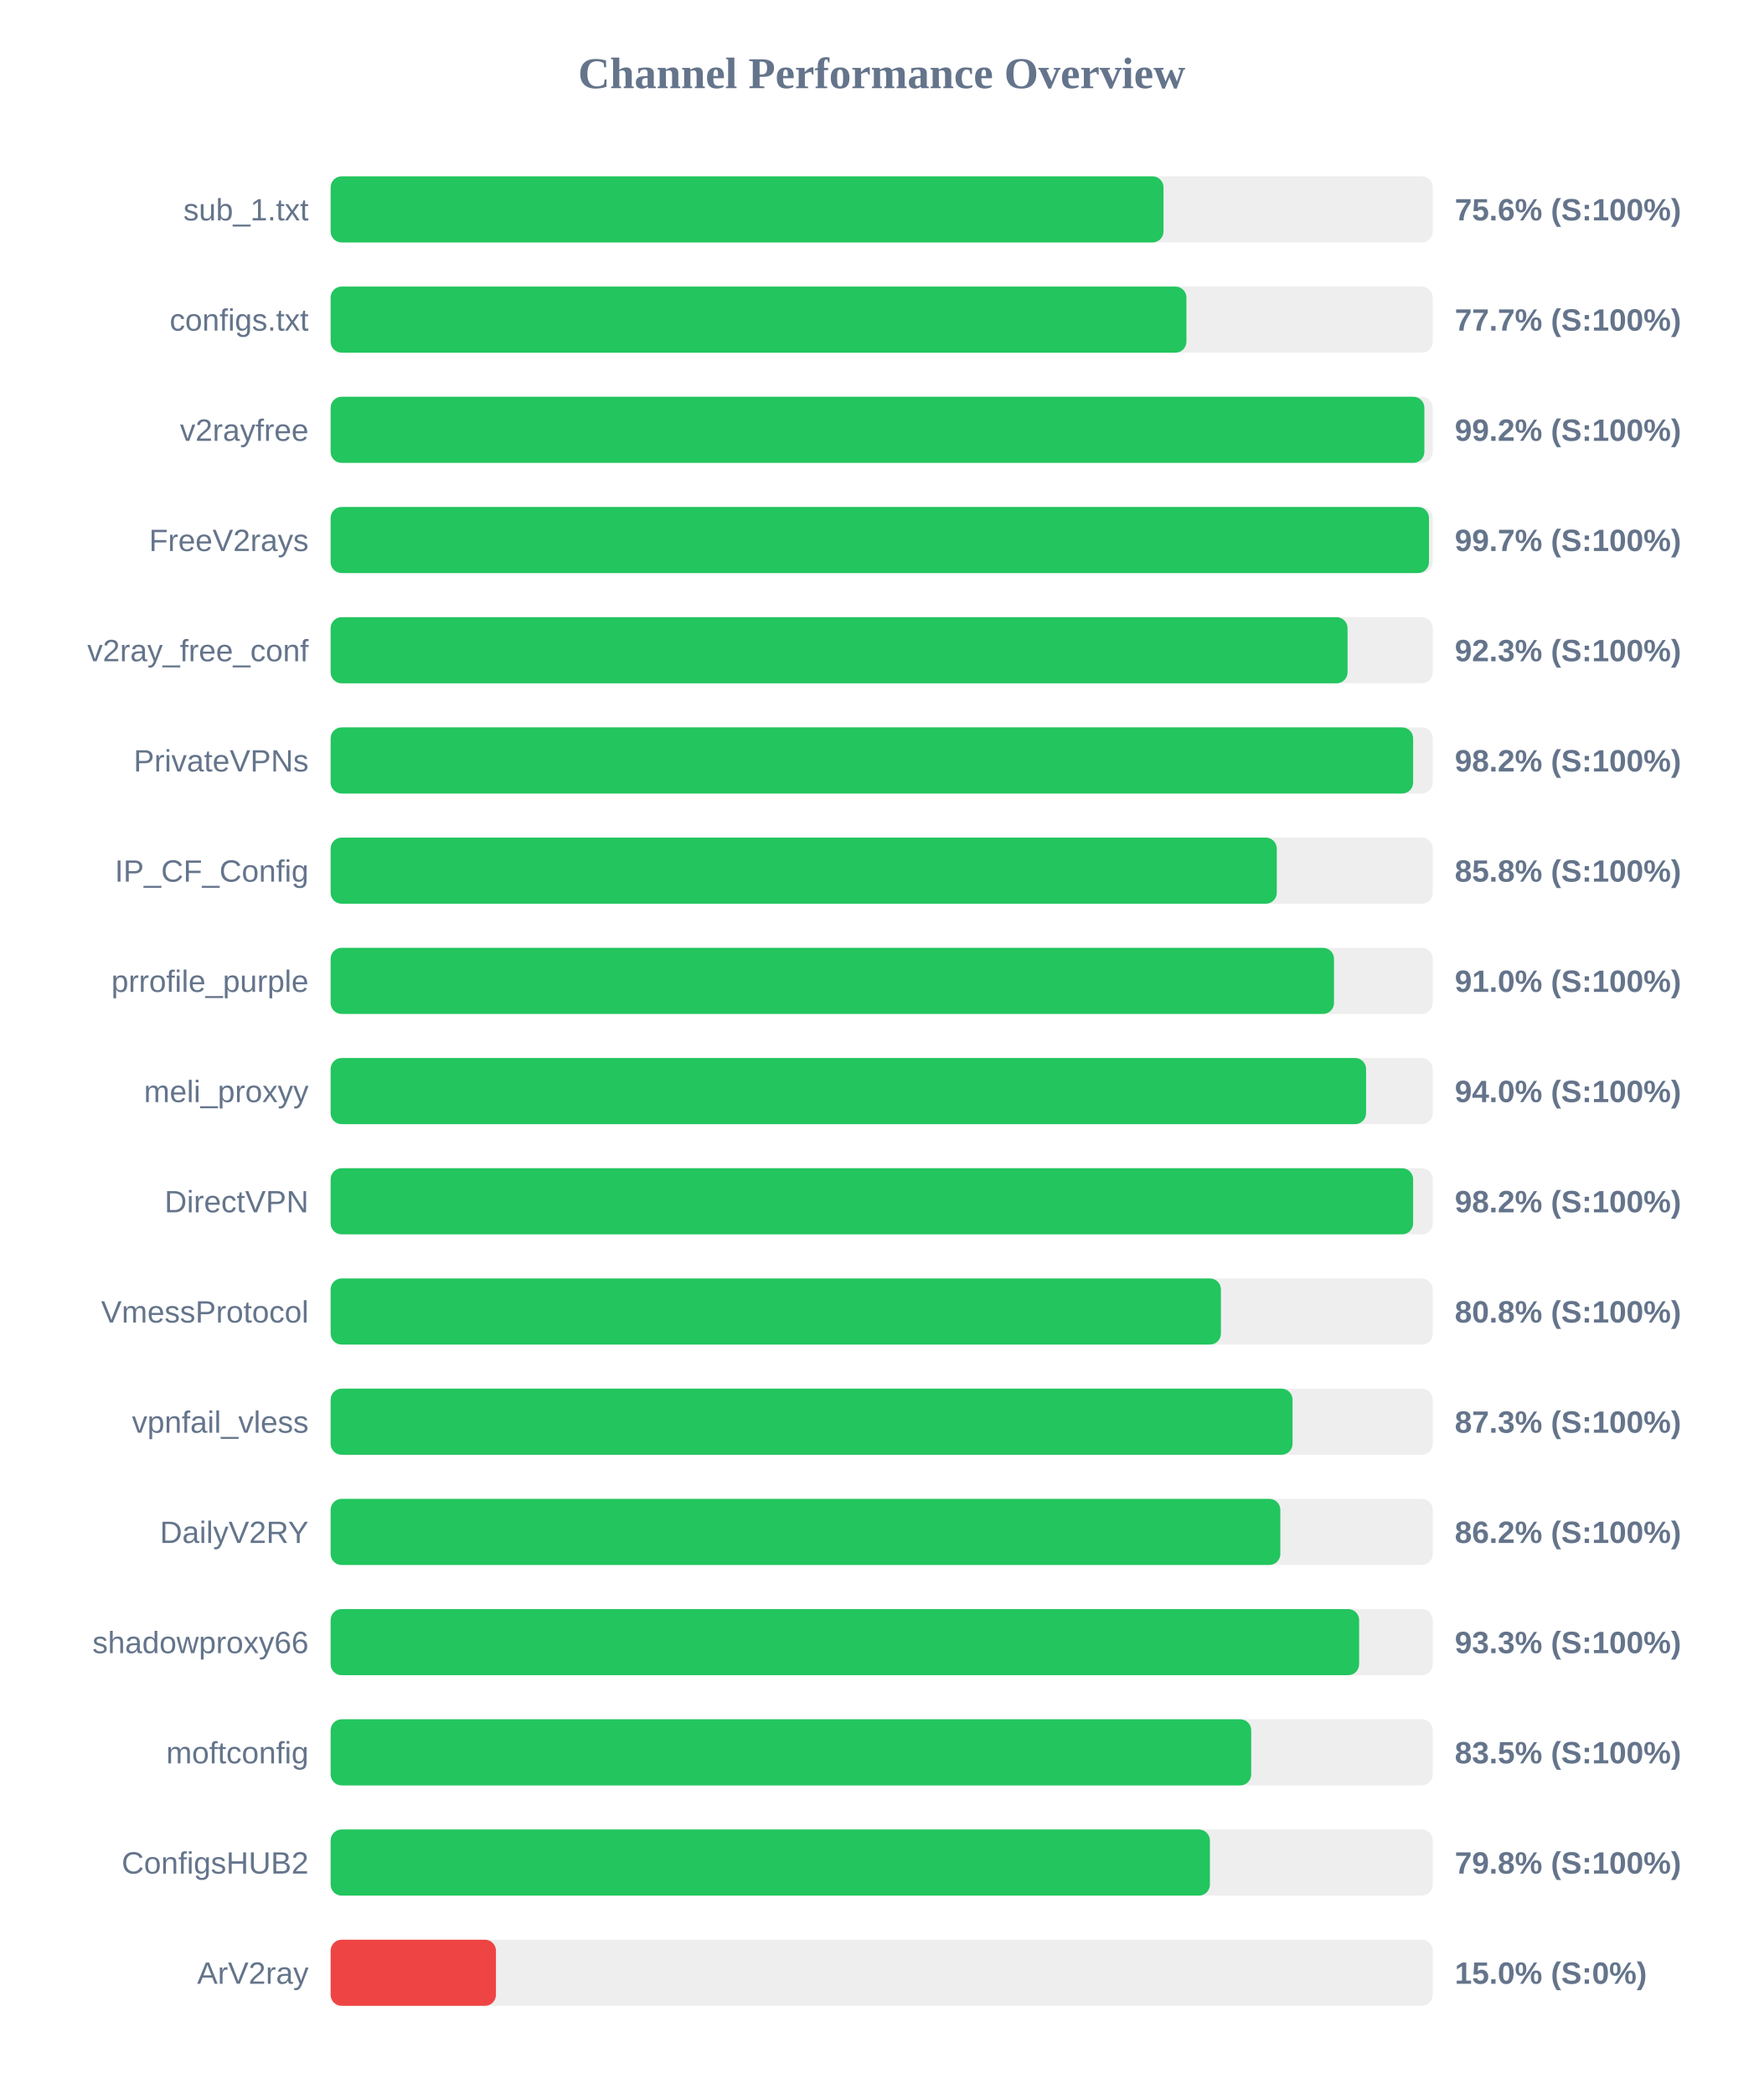
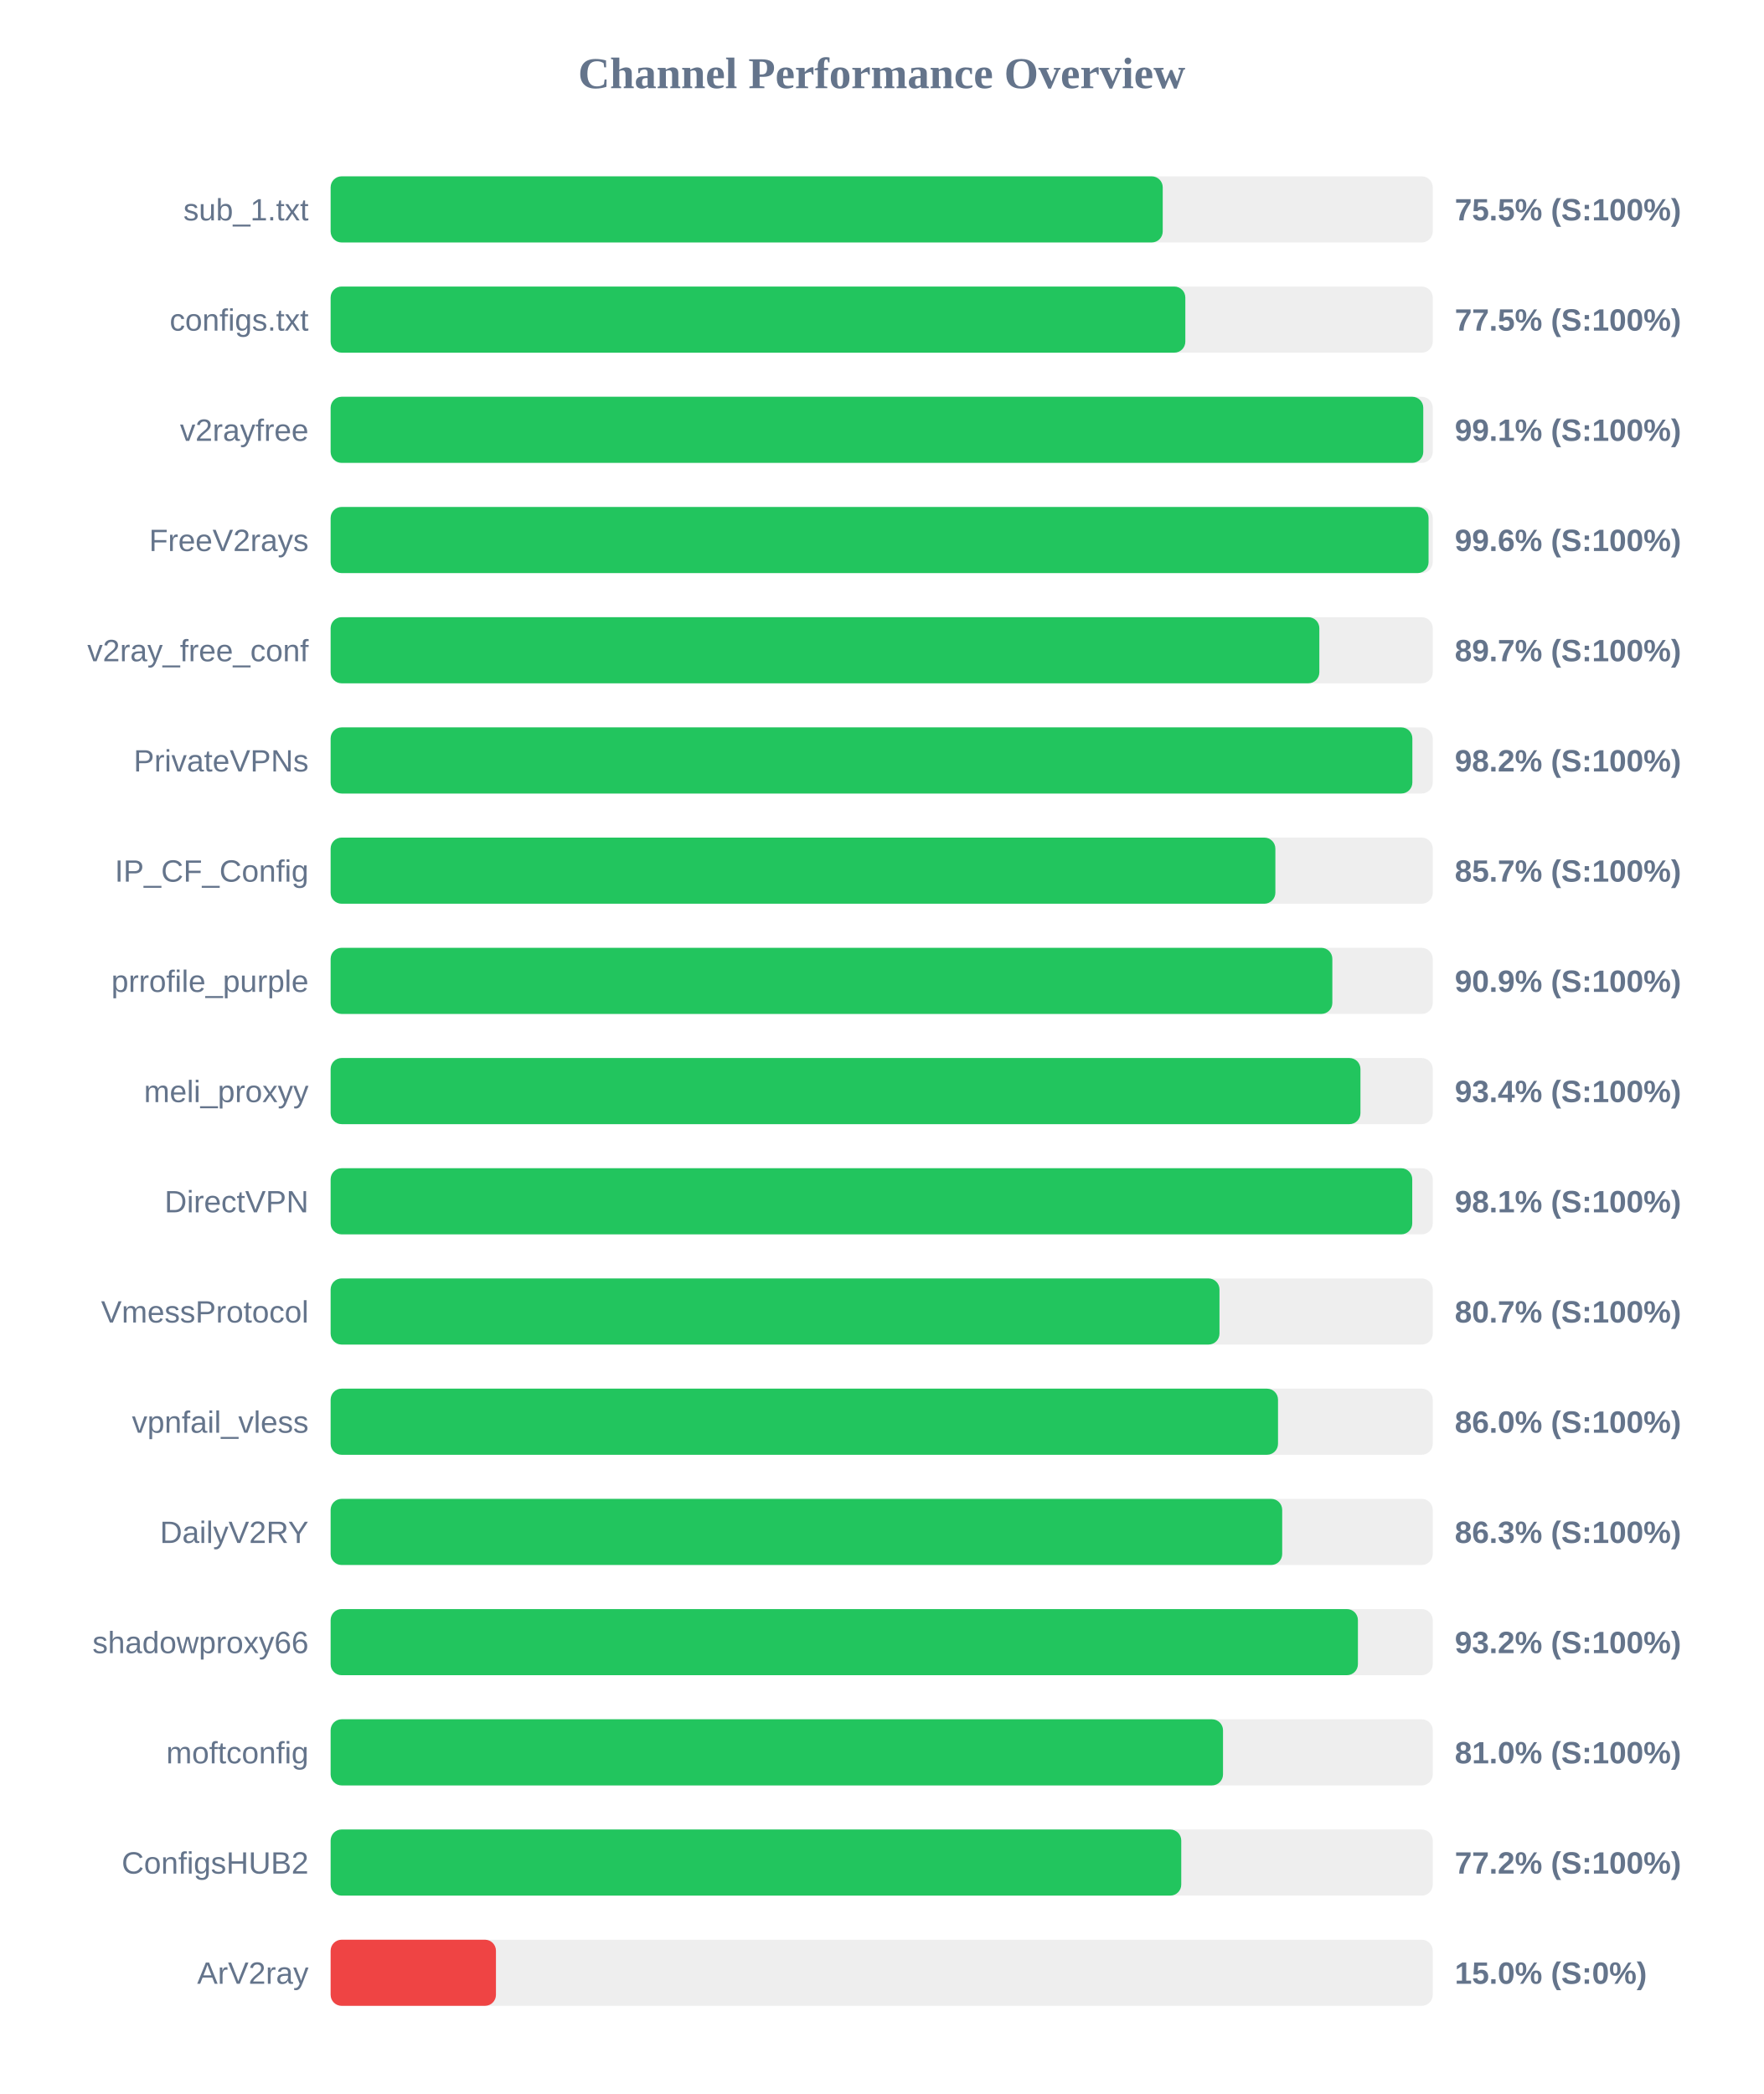
<svg xmlns="http://www.w3.org/2000/svg" width="800" height="950" version="1.1">
  <style>
        .row { font: 14px Arial; fill: #64748b; }
        .score { font: bold 14px Arial; fill: #64748b; }
    </style>
  <text x="400" y="40" text-anchor="middle" font-size="20px" font-weight="bold" fill="#64748b">Channel Performance Overview</text>
  <rect x="150" y="80" width="500" height="30" fill="#eee" rx="5" />
-   <rect x="150" y="80" width="377.85" height="30" fill="#22c55e" rx="5" />
+   <rect x="150" y="80" width="377.5" height="30" fill="#22c55e" rx="5" />
  <text x="140" y="100" text-anchor="end" class="row">sub_1.txt</text>
-   <text x="660" y="100" text-anchor="start" class="score">75.6% (S:100%)</text>
+   <text x="660" y="100" text-anchor="start" class="score">75.5% (S:100%)</text>
  <rect x="150" y="130" width="500" height="30" fill="#eee" rx="5" />
-   <rect x="150" y="130" width="388.25" height="30" fill="#22c55e" rx="5" />
+   <rect x="150" y="130" width="387.75" height="30" fill="#22c55e" rx="5" />
  <text x="140" y="150" text-anchor="end" class="row">configs.txt</text>
-   <text x="660" y="150" text-anchor="start" class="score">77.7% (S:100%)</text>
+   <text x="660" y="150" text-anchor="start" class="score">77.5% (S:100%)</text>
  <rect x="150" y="180" width="500" height="30" fill="#eee" rx="5" />
-   <rect x="150" y="180" width="496.2" height="30" fill="#22c55e" rx="5" />
+   <rect x="150" y="180" width="495.7" height="30" fill="#22c55e" rx="5" />
  <text x="140" y="200" text-anchor="end" class="row">v2rayfree</text>
-   <text x="660" y="200" text-anchor="start" class="score">99.2% (S:100%)</text>
+   <text x="660" y="200" text-anchor="start" class="score">99.1% (S:100%)</text>
  <rect x="150" y="230" width="500" height="30" fill="#eee" rx="5" />
-   <rect x="150" y="230" width="498.3" height="30" fill="#22c55e" rx="5" />
+   <rect x="150" y="230" width="498.1" height="30" fill="#22c55e" rx="5" />
  <text x="140" y="250" text-anchor="end" class="row">FreeV2rays</text>
-   <text x="660" y="250" text-anchor="start" class="score">99.7% (S:100%)</text>
+   <text x="660" y="250" text-anchor="start" class="score">99.6% (S:100%)</text>
  <rect x="150" y="280" width="500" height="30" fill="#eee" rx="5" />
-   <rect x="150" y="280" width="461.35" height="30" fill="#22c55e" rx="5" />
+   <rect x="150" y="280" width="448.55" height="30" fill="#22c55e" rx="5" />
  <text x="140" y="300" text-anchor="end" class="row">v2ray_free_conf</text>
-   <text x="660" y="300" text-anchor="start" class="score">92.3% (S:100%)</text>
+   <text x="660" y="300" text-anchor="start" class="score">89.7% (S:100%)</text>
  <rect x="150" y="330" width="500" height="30" fill="#eee" rx="5" />
-   <rect x="150" y="330" width="491.1" height="30" fill="#22c55e" rx="5" />
+   <rect x="150" y="330" width="490.75" height="30" fill="#22c55e" rx="5" />
  <text x="140" y="350" text-anchor="end" class="row">PrivateVPNs</text>
  <text x="660" y="350" text-anchor="start" class="score">98.2% (S:100%)</text>
  <rect x="150" y="380" width="500" height="30" fill="#eee" rx="5" />
-   <rect x="150" y="380" width="429.25" height="30" fill="#22c55e" rx="5" />
+   <rect x="150" y="380" width="428.6" height="30" fill="#22c55e" rx="5" />
  <text x="140" y="400" text-anchor="end" class="row">IP_CF_Config</text>
-   <text x="660" y="400" text-anchor="start" class="score">85.8% (S:100%)</text>
+   <text x="660" y="400" text-anchor="start" class="score">85.7% (S:100%)</text>
  <rect x="150" y="430" width="500" height="30" fill="#eee" rx="5" />
-   <rect x="150" y="430" width="455.2" height="30" fill="#22c55e" rx="5" />
+   <rect x="150" y="430" width="454.45" height="30" fill="#22c55e" rx="5" />
  <text x="140" y="450" text-anchor="end" class="row">prrofile_purple</text>
-   <text x="660" y="450" text-anchor="start" class="score">91.0% (S:100%)</text>
+   <text x="660" y="450" text-anchor="start" class="score">90.9% (S:100%)</text>
  <rect x="150" y="480" width="500" height="30" fill="#eee" rx="5" />
-   <rect x="150" y="480" width="469.75" height="30" fill="#22c55e" rx="5" />
+   <rect x="150" y="480" width="467.2" height="30" fill="#22c55e" rx="5" />
  <text x="140" y="500" text-anchor="end" class="row">meli_proxyy</text>
-   <text x="660" y="500" text-anchor="start" class="score">94.0% (S:100%)</text>
+   <text x="660" y="500" text-anchor="start" class="score">93.4% (S:100%)</text>
  <rect x="150" y="530" width="500" height="30" fill="#eee" rx="5" />
-   <rect x="150" y="530" width="491.1" height="30" fill="#22c55e" rx="5" />
+   <rect x="150" y="530" width="490.7" height="30" fill="#22c55e" rx="5" />
  <text x="140" y="550" text-anchor="end" class="row">DirectVPN</text>
-   <text x="660" y="550" text-anchor="start" class="score">98.2% (S:100%)</text>
+   <text x="660" y="550" text-anchor="start" class="score">98.1% (S:100%)</text>
  <rect x="150" y="580" width="500" height="30" fill="#eee" rx="5" />
-   <rect x="150" y="580" width="403.9" height="30" fill="#22c55e" rx="5" />
+   <rect x="150" y="580" width="403.25" height="30" fill="#22c55e" rx="5" />
  <text x="140" y="600" text-anchor="end" class="row">VmessProtocol</text>
-   <text x="660" y="600" text-anchor="start" class="score">80.8% (S:100%)</text>
+   <text x="660" y="600" text-anchor="start" class="score">80.7% (S:100%)</text>
  <rect x="150" y="630" width="500" height="30" fill="#eee" rx="5" />
-   <rect x="150" y="630" width="436.4" height="30" fill="#22c55e" rx="5" />
+   <rect x="150" y="630" width="429.8" height="30" fill="#22c55e" rx="5" />
  <text x="140" y="650" text-anchor="end" class="row">vpnfail_vless</text>
-   <text x="660" y="650" text-anchor="start" class="score">87.3% (S:100%)</text>
+   <text x="660" y="650" text-anchor="start" class="score">86.0% (S:100%)</text>
  <rect x="150" y="680" width="500" height="30" fill="#eee" rx="5" />
-   <rect x="150" y="680" width="430.85" height="30" fill="#22c55e" rx="5" />
+   <rect x="150" y="680" width="431.7" height="30" fill="#22c55e" rx="5" />
  <text x="140" y="700" text-anchor="end" class="row">DailyV2RY</text>
-   <text x="660" y="700" text-anchor="start" class="score">86.2% (S:100%)</text>
+   <text x="660" y="700" text-anchor="start" class="score">86.3% (S:100%)</text>
  <rect x="150" y="730" width="500" height="30" fill="#eee" rx="5" />
-   <rect x="150" y="730" width="466.6" height="30" fill="#22c55e" rx="5" />
+   <rect x="150" y="730" width="466.05" height="30" fill="#22c55e" rx="5" />
  <text x="140" y="750" text-anchor="end" class="row">shadowproxy66</text>
-   <text x="660" y="750" text-anchor="start" class="score">93.3% (S:100%)</text>
+   <text x="660" y="750" text-anchor="start" class="score">93.2% (S:100%)</text>
  <rect x="150" y="780" width="500" height="30" fill="#eee" rx="5" />
-   <rect x="150" y="780" width="417.65" height="30" fill="#22c55e" rx="5" />
+   <rect x="150" y="780" width="404.85" height="30" fill="#22c55e" rx="5" />
  <text x="140" y="800" text-anchor="end" class="row">moftconfig</text>
-   <text x="660" y="800" text-anchor="start" class="score">83.5% (S:100%)</text>
+   <text x="660" y="800" text-anchor="start" class="score">81.0% (S:100%)</text>
  <rect x="150" y="830" width="500" height="30" fill="#eee" rx="5" />
-   <rect x="150" y="830" width="398.9" height="30" fill="#22c55e" rx="5" />
+   <rect x="150" y="830" width="385.9" height="30" fill="#22c55e" rx="5" />
  <text x="140" y="850" text-anchor="end" class="row">ConfigsHUB2</text>
-   <text x="660" y="850" text-anchor="start" class="score">79.8% (S:100%)</text>
+   <text x="660" y="850" text-anchor="start" class="score">77.2% (S:100%)</text>
  <rect x="150" y="880" width="500" height="30" fill="#eee" rx="5" />
  <rect x="150" y="880" width="75.0" height="30" fill="#ef4444" rx="5" />
  <text x="140" y="900" text-anchor="end" class="row">ArV2ray</text>
  <text x="660" y="900" text-anchor="start" class="score">15.0% (S:0%)</text>
</svg>
